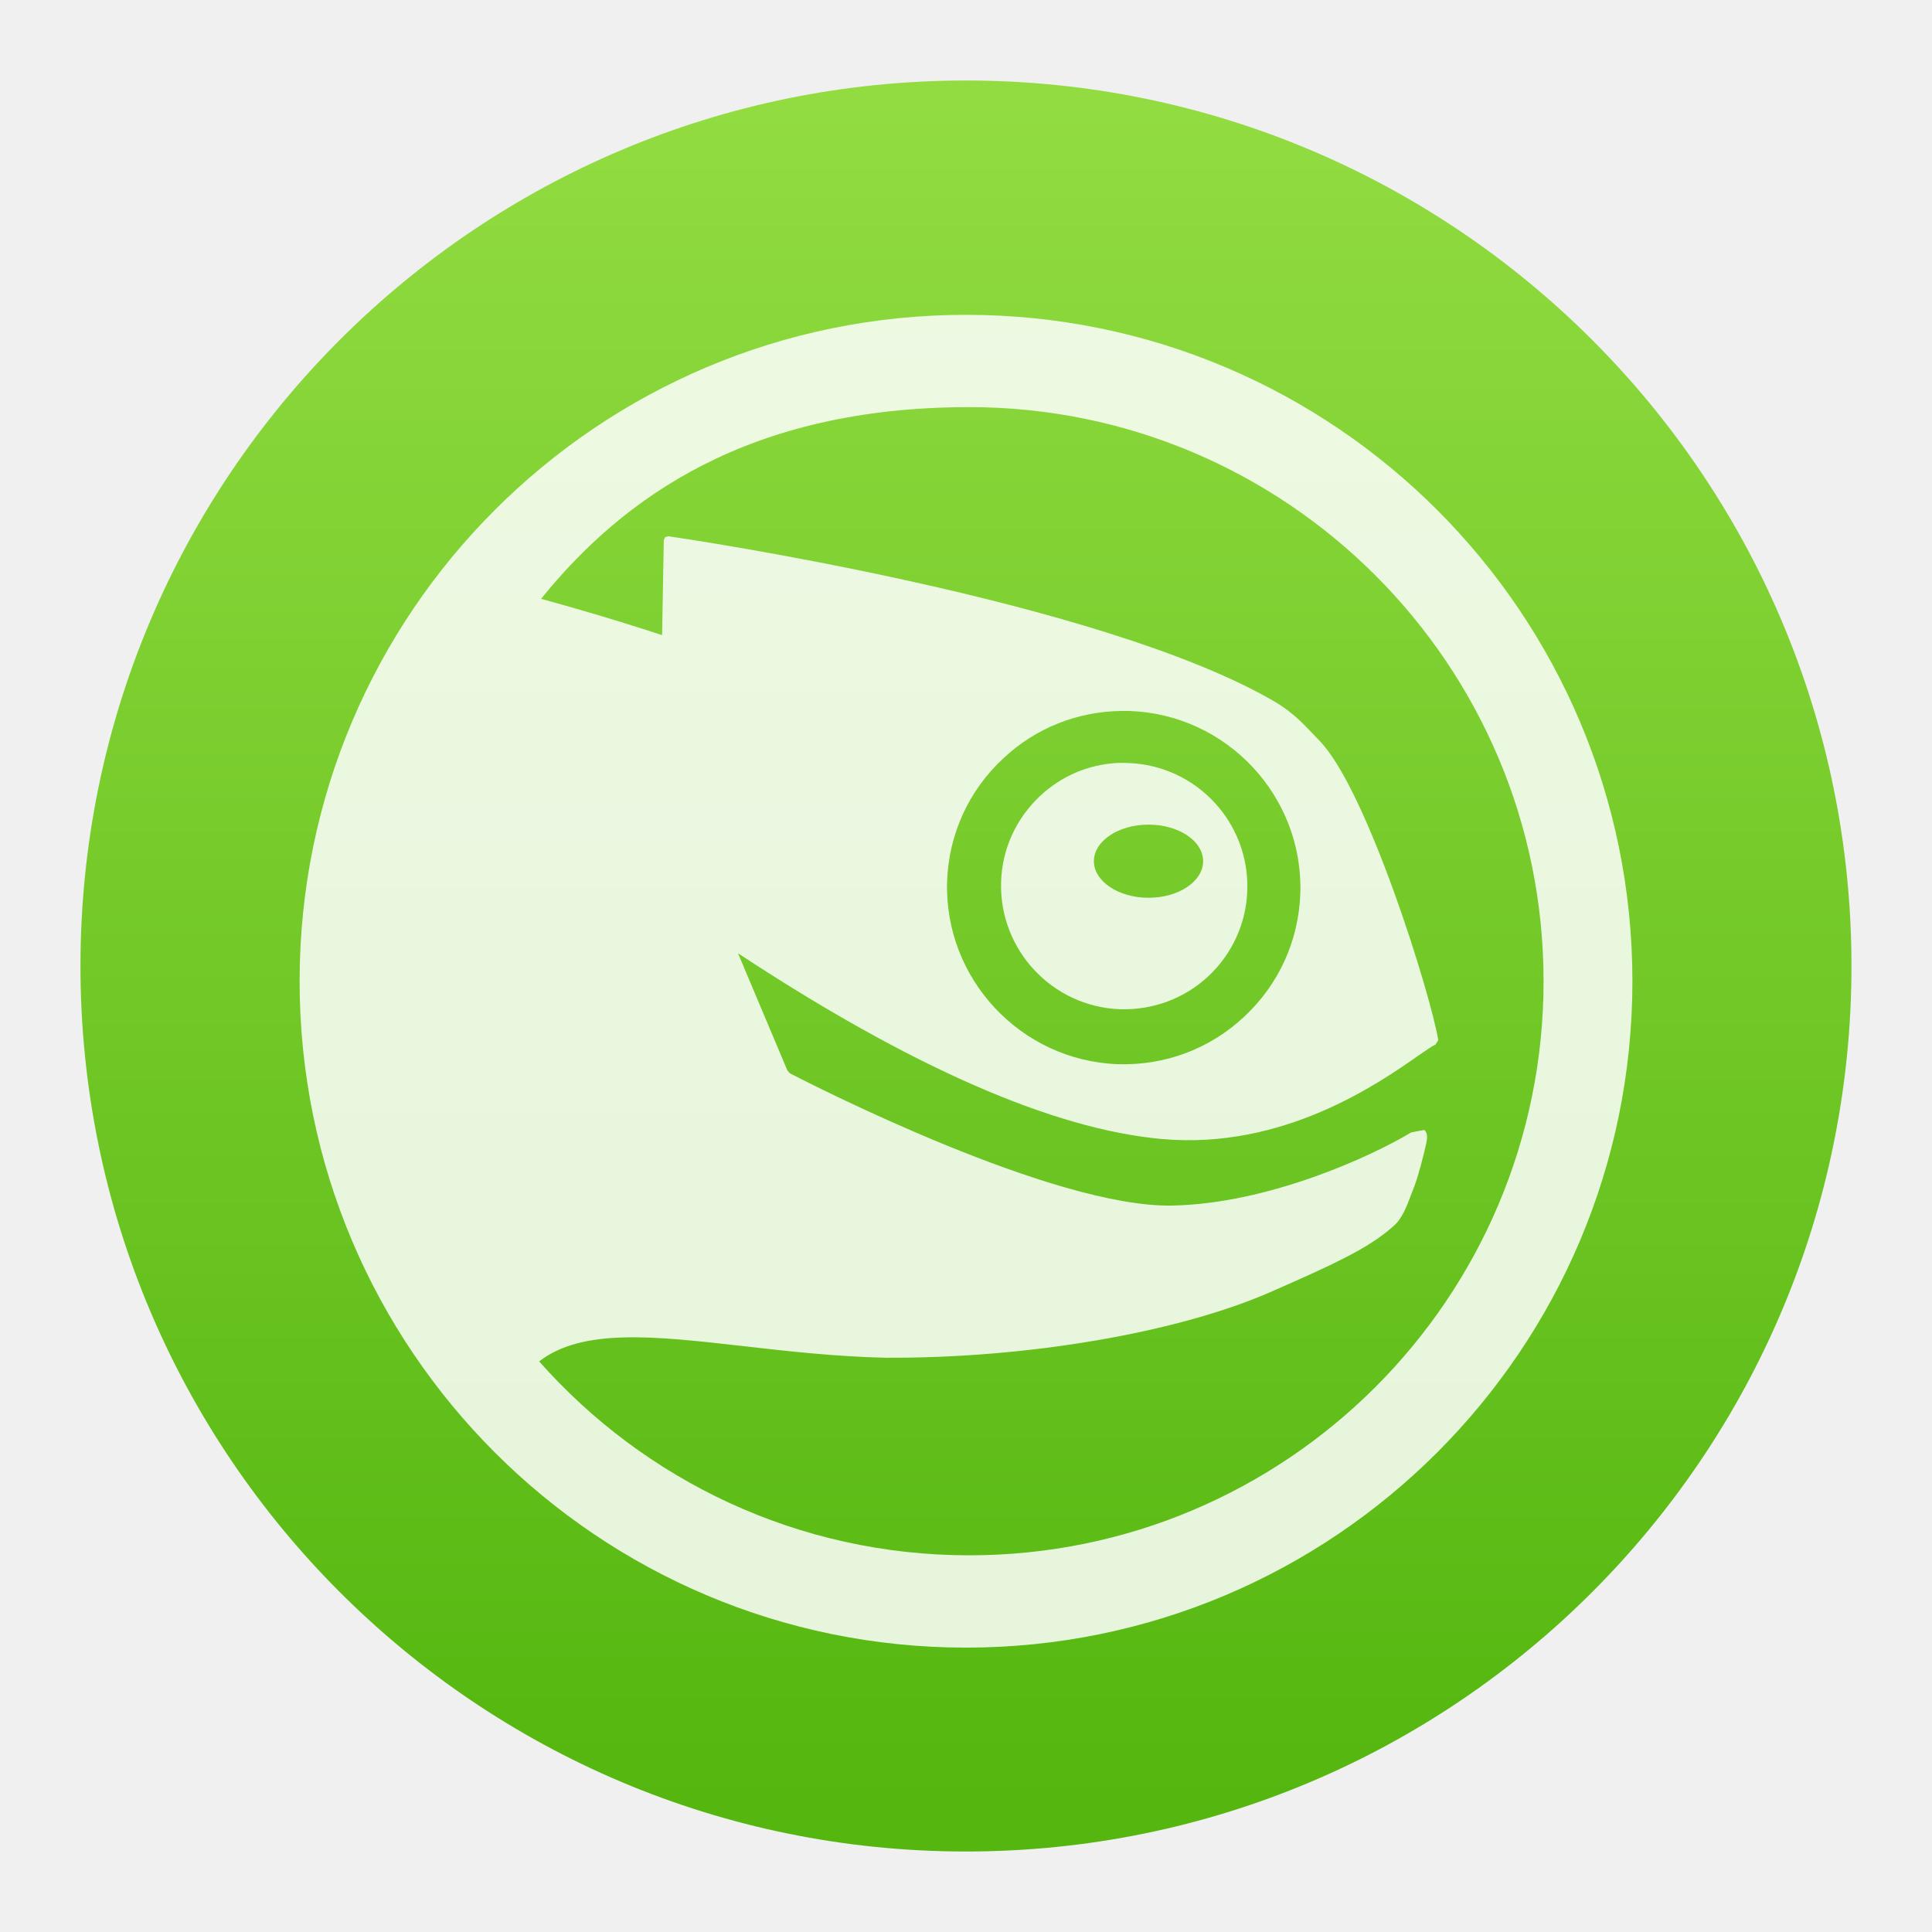
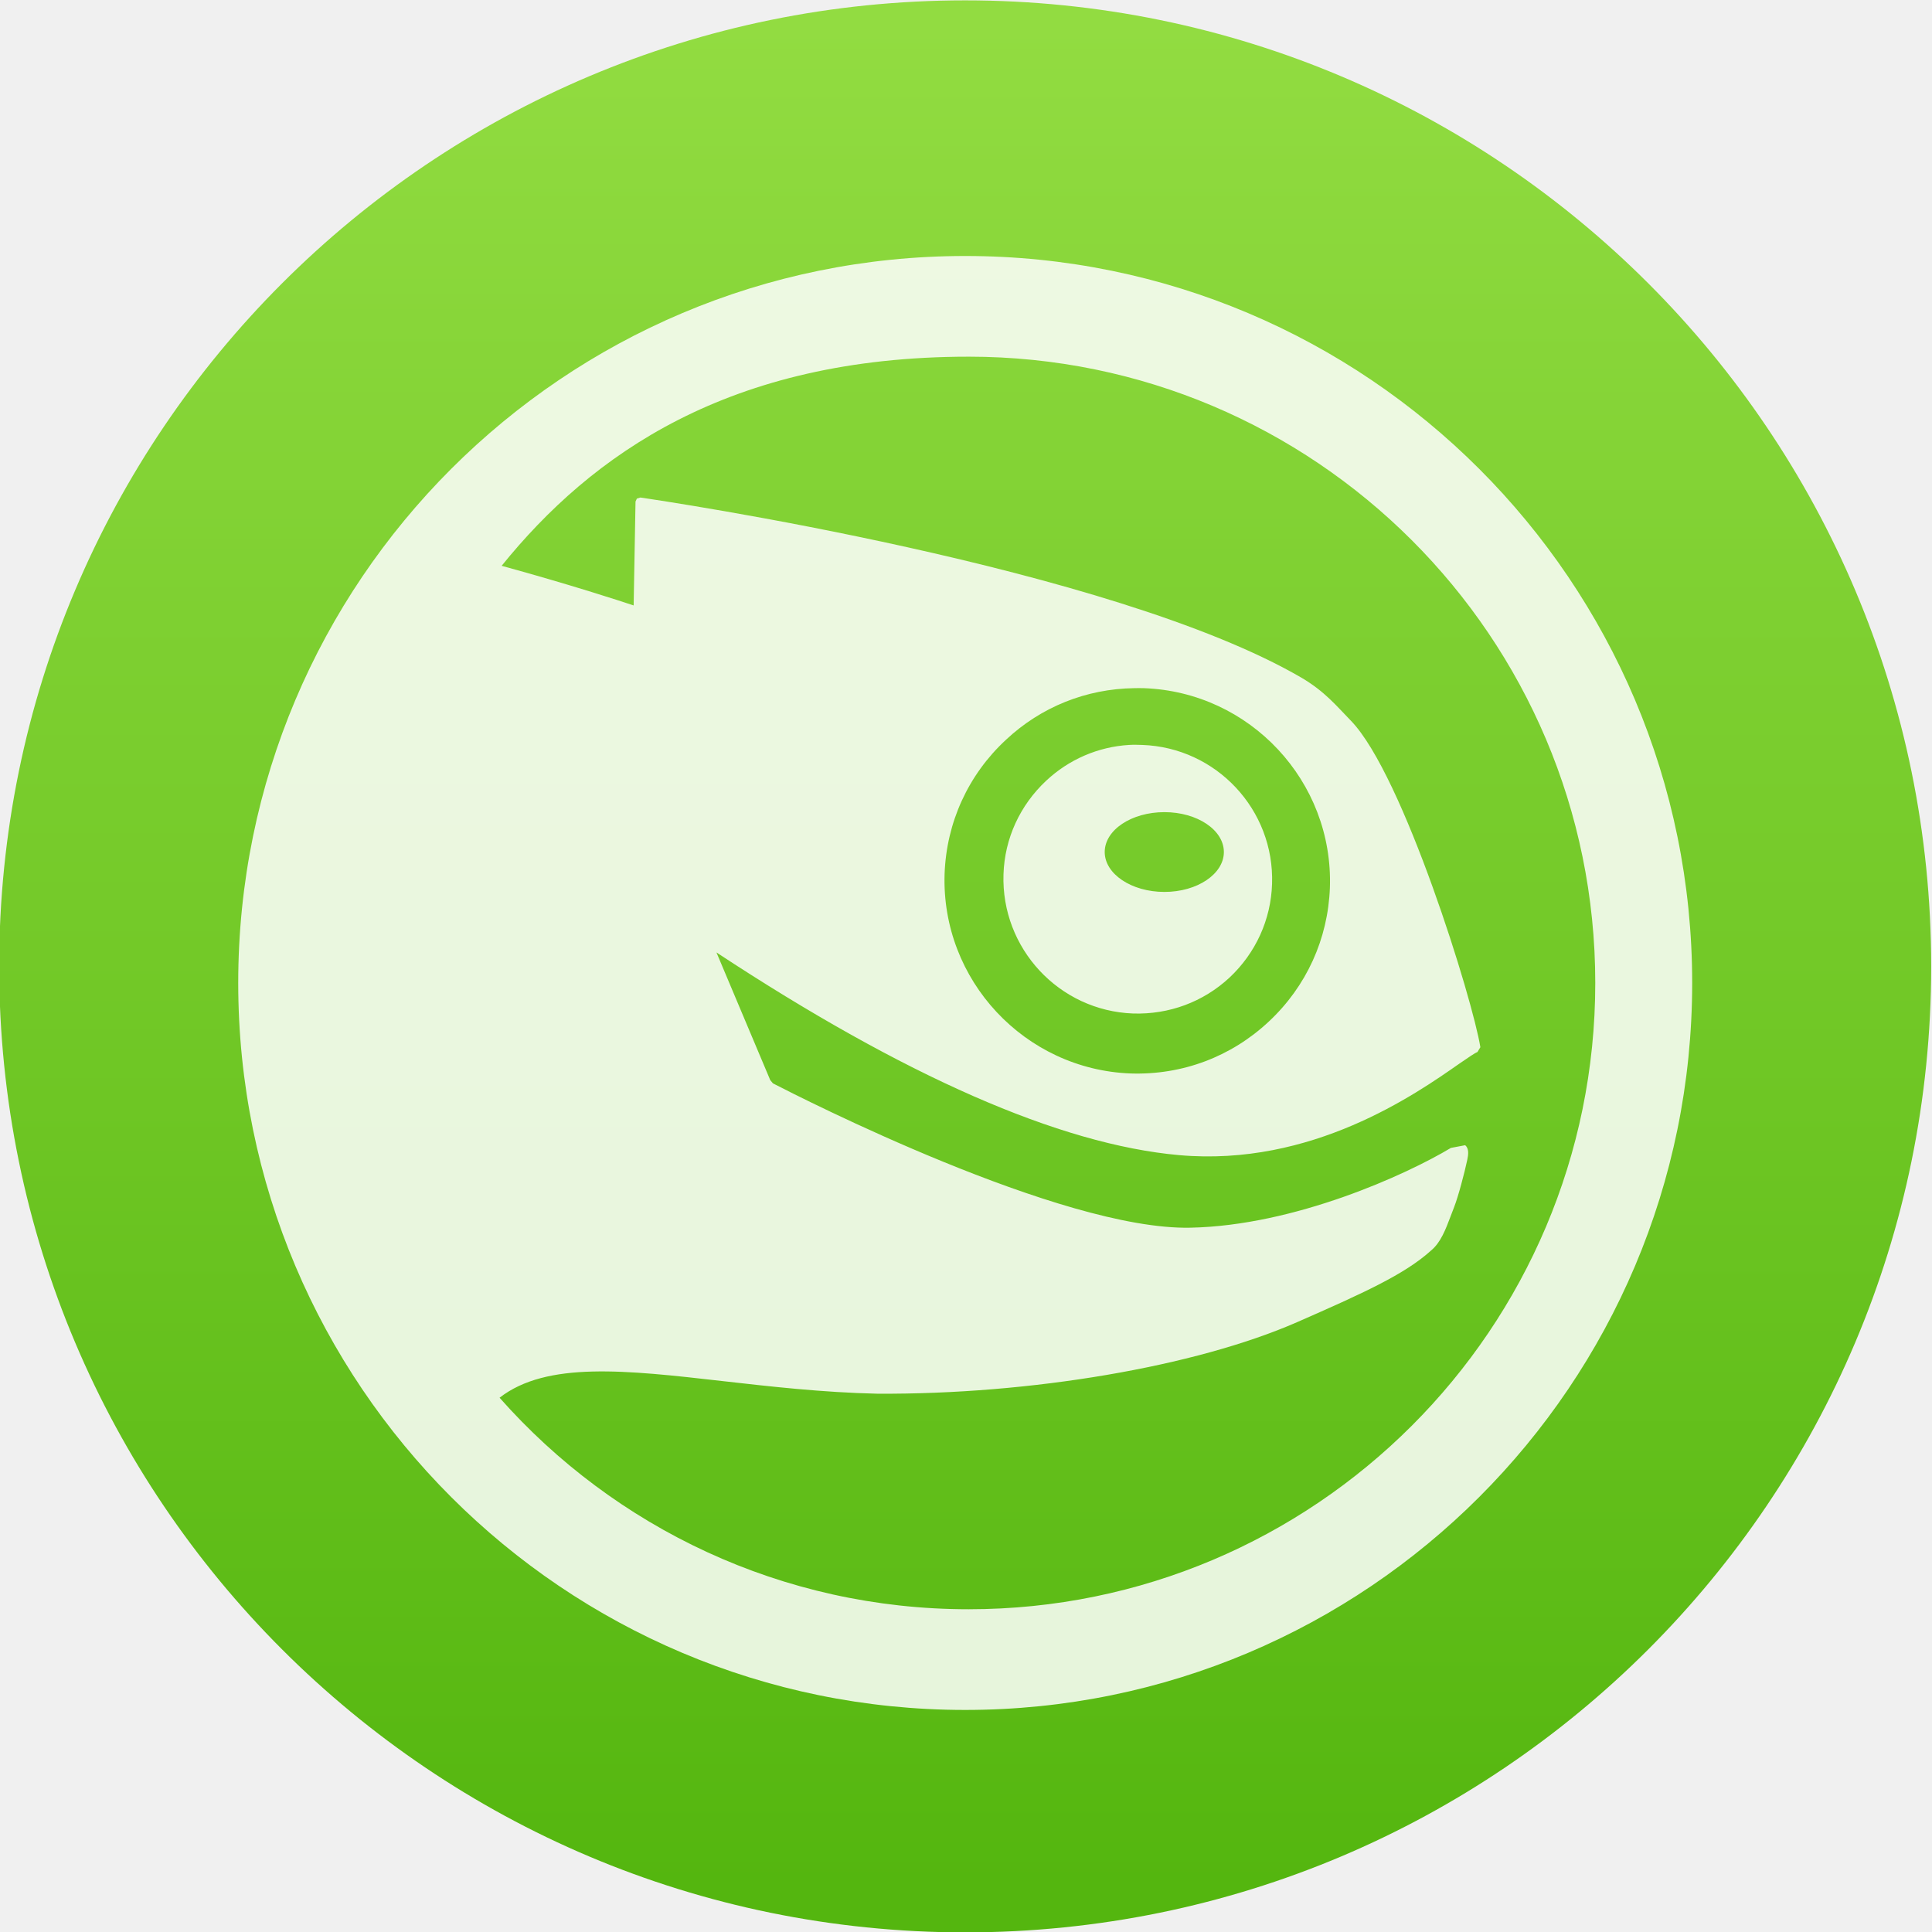
<svg xmlns="http://www.w3.org/2000/svg" xmlns:xlink="http://www.w3.org/1999/xlink" height="48" width="48">
  <linearGradient id="a" gradientUnits="userSpaceOnUse" x1="399.571" x2="399.571" y1="545.798" y2="517.798">
    <stop offset="0" stop-color="#3889e9" />
    <stop offset="1" stop-color="#5ea5fb" />
  </linearGradient>
  <linearGradient id="b" gradientUnits="userSpaceOnUse" x1="399.994" x2="399.994" y1="545.139" y2="518.139">
    <stop offset="0" stop-color="#54b60f" />
    <stop offset="1" stop-color="#92dc41" />
  </linearGradient>
  <linearGradient gradientUnits="userSpaceOnUse" x1="25.425" x2="23.119" xlink:href="#c" y1="1043.017" y2="1015.555" />
  <linearGradient id="c">
    <stop offset="0" stop-color="#dfe2e3" />
    <stop offset="1" stop-color="#fdfdfe" />
  </linearGradient>
  <linearGradient gradientUnits="userSpaceOnUse" x1="-533.216" x2="-523.597" xlink:href="#c" y1="554.585" y2="367.841" />
-   <g stroke-width="1.3" transform="matrix(1.571433 0 0 1.571433 -605.4712 -811.6849)">
+   <g stroke-width="1.3" transform="matrix(1.714291 0 0 1.714291 -662.7158 -887.6473)">
    <circle cx="400.571" cy="531.798" fill="url(#b)" r="14" />
    <circle cx="400.571" cy="531.798" fill="url(#a)" r="0" />
  </g>
-   <path d="m-529.048 334.712c-65.008 0-117.714 52.701-117.714 117.714 0 65.014 52.707 117.714 117.714 117.714s117.714-52.701 117.714-117.714c0-65.014-52.707-117.714-117.714-117.714zm.564 16.302c56.011 0 101.458 45.407 101.458 101.411 0 56.011-45.45 101.411-101.458 101.411-30.244 0-57.383-13.255-75.961-34.252 7.639-5.929 20.42-4.482 36.159-2.688 7.543.858 16.142 1.84 25.017 2.038 24.795.144 51.474-4.381 67.939-11.576 10.646-4.669 17.461-7.743 21.722-11.62 1.536-1.26 2.343-3.365 3.165-5.55l.564-1.474c.69-1.764 1.68-5.561 2.124-7.631.198-.906.295-1.881-.347-2.385l-2.298.434c-7.225 4.333-25.276 12.584-42.186 12.92-20.955.438-63.189-21.095-67.592-23.369l-.434-.52c-1.056-2.52-7.377-17.525-8.715-20.681 30.4 20.018 55.604 31.099 74.919 32.821 21.477 1.908 38.23-9.817 45.395-14.828 1.398-.954 2.467-1.702 2.905-1.864l.477-.78c-1.195-7.551-12.46-44.078-20.947-52.854-2.354-2.407-4.22-4.744-8.022-6.98-30.712-17.898-103.63-28.681-107.049-29.175l-.564.173-.217.477s-.274 15.142-.304 16.823c-2.502-.828-10.262-3.368-21.375-6.417 14.501-17.943 36.723-33.862 75.614-33.862zm26.795 53.676c.517-.008 1.04-.017 1.561 0 17.205.618 30.721 15.109 30.133 32.301-.306 8.317-3.813 16.002-9.886 21.678-6.091 5.707-14.007 8.681-22.372 8.411-17.175-.642-30.691-15.133-30.133-32.301.294-8.329 3.82-16.063 9.929-21.722 5.705-5.35 13.006-8.251 20.768-8.368zm-.824 9.192c-5.011.305-9.739 2.339-13.441 5.81-4.219 3.961-6.708 9.323-6.894 15.132-.396 12.002 8.995 22.101 20.985 22.546 5.827.18 11.354-1.861 15.608-5.81 4.243-3.979 6.714-9.39 6.894-15.175.402-12.02-9.032-22.082-21.028-22.502-.726-.027-1.409-.043-2.125 0zm5.723 10.883c5.329 0 9.626 2.896 9.626 6.46 0 3.546-4.297 6.46-9.626 6.46-5.347 0-9.668-2.92-9.668-6.46 0-3.565 4.322-6.46 9.668-6.46z" fill="#fff" fill-opacity=".85" transform="matrix(.1406494 0 0 .1406494 98.4105 -39.25523)" />
+   <path d="m-529.048 334.712c-65.008 0-117.714 52.701-117.714 117.714 0 65.014 52.707 117.714 117.714 117.714s117.714-52.701 117.714-117.714c0-65.014-52.707-117.714-117.714-117.714zm.564 16.302c56.011 0 101.458 45.407 101.458 101.411 0 56.011-45.45 101.411-101.458 101.411-30.244 0-57.383-13.255-75.961-34.252 7.639-5.929 20.42-4.482 36.159-2.688 7.543.858 16.142 1.84 25.017 2.038 24.795.144 51.474-4.381 67.939-11.576 10.646-4.669 17.461-7.743 21.722-11.62 1.536-1.26 2.343-3.365 3.165-5.55l.564-1.474c.69-1.764 1.68-5.561 2.124-7.631.198-.906.295-1.881-.347-2.385l-2.298.434c-7.225 4.333-25.276 12.584-42.186 12.92-20.955.438-63.189-21.095-67.592-23.369l-.434-.52c-1.056-2.52-7.377-17.525-8.715-20.681 30.4 20.018 55.604 31.099 74.919 32.821 21.477 1.908 38.23-9.817 45.395-14.828 1.398-.954 2.467-1.702 2.905-1.864l.477-.78c-1.195-7.551-12.46-44.078-20.947-52.854-2.354-2.407-4.22-4.744-8.022-6.98-30.712-17.898-103.63-28.681-107.049-29.175l-.564.173-.217.477s-.274 15.142-.304 16.823c-2.502-.828-10.262-3.368-21.375-6.417 14.501-17.943 36.723-33.862 75.614-33.862zm26.795 53.676c.517-.008 1.04-.017 1.561 0 17.205.618 30.721 15.109 30.133 32.301-.306 8.317-3.813 16.002-9.886 21.678-6.091 5.707-14.007 8.681-22.372 8.411-17.175-.642-30.691-15.133-30.133-32.301.294-8.329 3.82-16.063 9.929-21.722 5.705-5.35 13.006-8.251 20.768-8.368zm-.824 9.192c-5.011.305-9.739 2.339-13.441 5.81-4.219 3.961-6.708 9.323-6.894 15.132-.396 12.002 8.995 22.101 20.985 22.546 5.827.18 11.354-1.861 15.608-5.81 4.243-3.979 6.714-9.39 6.894-15.175.402-12.02-9.032-22.082-21.028-22.502-.726-.027-1.409-.043-2.125 0zm5.723 10.883c5.329 0 9.626 2.896 9.626 6.46 0 3.546-4.297 6.46-9.626 6.46-5.347 0-9.668-2.92-9.668-6.46 0-3.565 4.322-6.46 9.668-6.46z" fill="#fff" fill-opacity=".85" transform="matrix(.1534358 0 0 .1534358 105.1551 -44.99672)" />
</svg>
